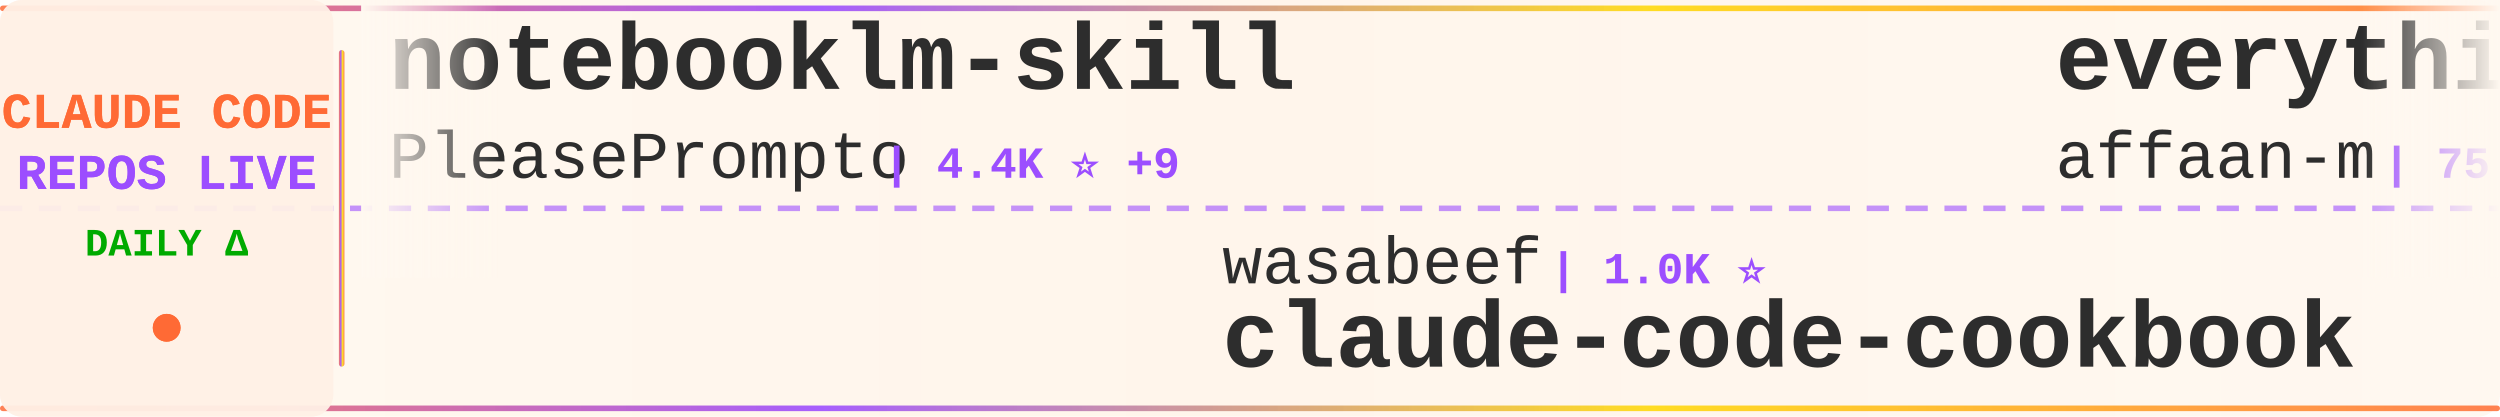
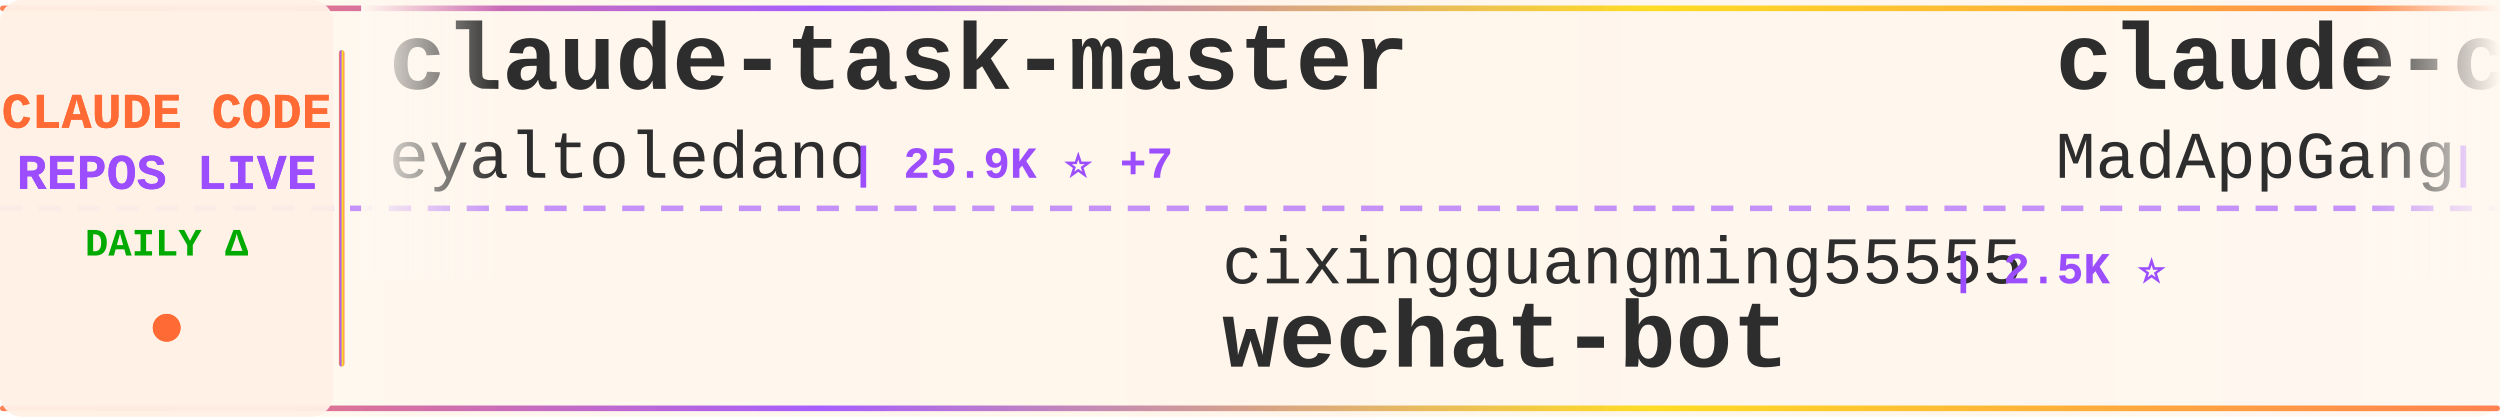
<svg xmlns="http://www.w3.org/2000/svg" width="900" height="150">
  <defs>
    <linearGradient id="tickerBg" x1="0%" y1="0%" x2="100%" y2="0%">
      <stop offset="0%" style="stop-color:#fff8f0;stop-opacity:0.98" />
      <stop offset="50%" style="stop-color:#fff5eb;stop-opacity:1" />
      <stop offset="100%" style="stop-color:#fff8f0;stop-opacity:0.98" />
    </linearGradient>
    <linearGradient id="borderGrad" x1="0%" y1="0%" x2="100%" y2="0%">
      <stop offset="0%" style="stop-color:#FF6B35;stop-opacity:0.85">
        <animate attributeName="stop-opacity" values="0.85;1;0.85" dur="2s" repeatCount="indefinite" />
      </stop>
      <stop offset="33%" style="stop-color:#9C4EFF;stop-opacity:0.9">
        <animate attributeName="stop-opacity" values="0.9;1;0.9" dur="2.2s" repeatCount="indefinite" />
      </stop>
      <stop offset="66%" style="stop-color:#FFD700;stop-opacity:0.85">
        <animate attributeName="stop-opacity" values="0.85;1;0.85" dur="1.8s" repeatCount="indefinite" />
      </stop>
      <stop offset="100%" style="stop-color:#FF6B35;stop-opacity:0.85">
        <animate attributeName="stop-opacity" values="0.85;1;0.85" dur="2s" repeatCount="indefinite" />
      </stop>
    </linearGradient>
    <filter id="textGlow">
      <feGaussianBlur stdDeviation="0.15" result="coloredBlur" />
      <feMerge>
        <feMergeNode in="coloredBlur" />
        <feMergeNode in="SourceGraphic" />
      </feMerge>
    </filter>
    <filter id="metricGlow">
      <feGaussianBlur stdDeviation="0.2" result="coloredBlur" />
      <feMerge>
        <feMergeNode in="coloredBlur" />
        <feMergeNode in="SourceGraphic" />
      </feMerge>
    </filter>
    <linearGradient id="leftFade" x1="0%" y1="0%" x2="100%" y2="0%">
      <stop offset="0%" style="stop-color:#fff8f0;stop-opacity:1" />
      <stop offset="100%" style="stop-color:#fff8f0;stop-opacity:0" />
    </linearGradient>
    <linearGradient id="rightFade" x1="0%" y1="0%" x2="100%" y2="0%">
      <stop offset="0%" style="stop-color:#fff8f0;stop-opacity:0" />
      <stop offset="100%" style="stop-color:#fff8f0;stop-opacity:1" />
    </linearGradient>
  </defs>
  <rect width="900" height="150" fill="url(#tickerBg)" rx="8" />
  <rect x="0" y="2" width="900" height="2" fill="url(#borderGrad)" rx="1" />
  <rect x="0" y="146" width="900" height="2" fill="url(#borderGrad)" rx="1" />
  <line x1="0" y1="75" x2="900" y2="75" stroke="#9C4EFF" stroke-width="2" stroke-dasharray="8 6" opacity="0.6" />
  <rect x="0" y="0" width="120" height="150" fill="#fff0e6" opacity="0.95" rx="8" />
  <text x="60" y="46" font-family="'Courier New', monospace" font-size="18" font-weight="bold" fill="#FF6B35" text-anchor="middle" filter="url(#textGlow)">
    CLAUDE CODE
  </text>
  <text x="60" y="68" font-family="'Courier New', monospace" font-size="18" font-weight="bold" fill="#9C4EFF" text-anchor="middle" filter="url(#textGlow)">
    REPOS LIVE
  </text>
  <text x="60" y="92" font-family="'Courier New', monospace" font-size="14" font-weight="bold" fill="#00aa00" text-anchor="middle">
    DAILY Δ
  </text>
  <circle cx="60" cy="118" r="5" fill="#FF6B35" filter="url(#metricGlow)">
    <animate attributeName="r" values="4;6;4" dur="1.5s" repeatCount="indefinite" />
    <animate attributeName="opacity" values="0.6;1;0.6" dur="1.5s" repeatCount="indefinite" />
  </circle>
  <rect x="122" y="18" width="2" height="114" fill="url(#borderGrad)" rx="1" />
  <clipPath id="tickerClip">
    <rect x="130" y="0" width="770" height="150" />
  </clipPath>
  <g clip-path="url(#tickerClip)">
    <g id="tickerItems">
      <animateTransform attributeName="transform" attributeType="XML" type="translate" from="0 0" to="-3000 0" dur="54s" repeatCount="indefinite" />
      <g transform="translate(0, 0)">
-         <text x="140" y="32" font-family="'Courier New', monospace" font-size="34" font-weight="bold" fill="#2d2d2d">notebooklm-skill</text>
-         <text x="140" y="64" font-family="'Courier New', monospace" font-size="24" font-weight="normal" fill="#2d2d2d" opacity="1.0">PleasePrompto</text>
-         <text x="318" y="64" font-family="'Courier New', monospace" font-size="16" font-weight="bold" fill="#9C4EFF"> | 4.4K ⭐ +9</text>
+         <text x="140" y="32" font-family="'Courier New', monospace" font-size="34" font-weight="bold" fill="#2d2d2d">claude-task-master</text>
+         <text x="140" y="64" font-family="'Courier New', monospace" font-size="24" font-weight="normal" fill="#2d2d2d" opacity="1.0">eyaltoledano</text>
+         <text x="306" y="64" font-family="'Courier New', monospace" font-size="16" font-weight="bold" fill="#9C4EFF"> | 25.9K ⭐ +7</text>
      </g>
      <g transform="translate(300, 0)">
-         <text x="140" y="102" font-family="'Courier New', monospace" font-size="24" font-weight="normal" fill="#2d2d2d" opacity="1.0">wasabeef</text>
-         <text x="258" y="102" font-family="'Courier New', monospace" font-size="16" font-weight="bold" fill="#9C4EFF"> | 1.0K ⭐</text>
-         <text x="140" y="132" font-family="'Courier New', monospace" font-size="34" font-weight="bold" fill="#2d2d2d">claude-code-cookbook</text>
+         <text x="140" y="102" font-family="'Courier New', monospace" font-size="24" font-weight="normal" fill="#2d2d2d" opacity="1.0">cixingguangming55555</text>
+         <text x="402" y="102" font-family="'Courier New', monospace" font-size="16" font-weight="bold" fill="#9C4EFF"> | 2.5K ⭐</text>
+         <text x="140" y="132" font-family="'Courier New', monospace" font-size="34" font-weight="bold" fill="#2d2d2d">wechat-bot</text>
      </g>
      <g transform="translate(600, 0)">
-         <text x="140" y="32" font-family="'Courier New', monospace" font-size="34" font-weight="bold" fill="#2d2d2d">everything-claude-code</text>
-         <text x="140" y="64" font-family="'Courier New', monospace" font-size="24" font-weight="normal" fill="#2d2d2d" opacity="1.0">affaan-m</text>
-         <text x="258" y="64" font-family="'Courier New', monospace" font-size="16" font-weight="bold" fill="#9C4EFF"> | 75.4K ⭐ +284</text>
+         <text x="140" y="32" font-family="'Courier New', monospace" font-size="34" font-weight="bold" fill="#2d2d2d">claude-code</text>
+         <text x="140" y="64" font-family="'Courier New', monospace" font-size="24" font-weight="normal" fill="#2d2d2d" opacity="1.0">MadAppGang</text>
+         <text x="282" y="64" font-family="'Courier New', monospace" font-size="16" font-weight="bold" fill="#9C4EFF"> | 245 ⭐ +1</text>
      </g>
      <g transform="translate(900, 0)">
-         <text x="140" y="102" font-family="'Courier New', monospace" font-size="24" font-weight="normal" fill="#2d2d2d" opacity="1.0">trailofbits</text>
-         <text x="294" y="102" font-family="'Courier New', monospace" font-size="16" font-weight="bold" fill="#9C4EFF"> | 1.6K ⭐ +2</text>
-         <text x="140" y="132" font-family="'Courier New', monospace" font-size="34" font-weight="bold" fill="#2d2d2d">claude-code-config</text>
+         <text x="140" y="102" font-family="'Courier New', monospace" font-size="24" font-weight="normal" fill="#2d2d2d" opacity="1.0">KimYx0207</text>
+         <text x="270" y="102" font-family="'Courier New', monospace" font-size="16" font-weight="bold" fill="#9C4EFF"> | 2.0K ⭐ +5</text>
+         <text x="140" y="132" font-family="'Courier New', monospace" font-size="34" font-weight="bold" fill="#2d2d2d">Claude-Code-x-OpenClaw-G...</text>
      </g>
      <g transform="translate(1200, 0)">
-         <text x="140" y="32" font-family="'Courier New', monospace" font-size="34" font-weight="bold" fill="#2d2d2d">claude-code-tresor</text>
-         <text x="140" y="64" font-family="'Courier New', monospace" font-size="24" font-weight="normal" fill="#2d2d2d" opacity="1.0">alirezarezvani</text>
-         <text x="330" y="64" font-family="'Courier New', monospace" font-size="16" font-weight="bold" fill="#9C4EFF"> | 612 ⭐ +2</text>
+         <text x="140" y="32" font-family="'Courier New', monospace" font-size="34" font-weight="bold" fill="#2d2d2d">Claude-Code-Communicatio...</text>
+         <text x="140" y="64" font-family="'Courier New', monospace" font-size="24" font-weight="normal" fill="#2d2d2d" opacity="1.0">nishimoto265</text>
+         <text x="306" y="64" font-family="'Courier New', monospace" font-size="16" font-weight="bold" fill="#9C4EFF"> | 494 ⭐</text>
      </g>
      <g transform="translate(1500, 0)">
-         <text x="140" y="102" font-family="'Courier New', monospace" font-size="24" font-weight="normal" fill="#2d2d2d" opacity="1.0">code-yeongyu</text>
-         <text x="306" y="102" font-family="'Courier New', monospace" font-size="16" font-weight="bold" fill="#9C4EFF"> | 39.9K ⭐ +59</text>
-         <text x="140" y="132" font-family="'Courier New', monospace" font-size="34" font-weight="bold" fill="#2d2d2d">oh-my-openagent</text>
+         <text x="140" y="102" font-family="'Courier New', monospace" font-size="24" font-weight="normal" fill="#2d2d2d" opacity="1.0">zebbern</text>
+         <text x="246" y="102" font-family="'Courier New', monospace" font-size="16" font-weight="bold" fill="#9C4EFF"> | 3.6K ⭐ +1</text>
+         <text x="140" y="132" font-family="'Courier New', monospace" font-size="34" font-weight="bold" fill="#2d2d2d">claude-code-guide</text>
      </g>
      <g transform="translate(1800, 0)">
-         <text x="140" y="32" font-family="'Courier New', monospace" font-size="34" font-weight="bold" fill="#2d2d2d">claude-code-source-code-...</text>
-         <text x="140" y="64" font-family="'Courier New', monospace" font-size="24" font-weight="normal" fill="#2d2d2d" opacity="1.0">ghuntley</text>
-         <text x="258" y="64" font-family="'Courier New', monospace" font-size="16" font-weight="bold" fill="#9C4EFF"> | 860 ⭐</text>
+         <text x="140" y="32" font-family="'Courier New', monospace" font-size="34" font-weight="bold" fill="#2d2d2d">obsidian-skills</text>
+         <text x="140" y="64" font-family="'Courier New', monospace" font-size="24" font-weight="normal" fill="#2d2d2d" opacity="1.0">kepano</text>
+         <text x="234" y="64" font-family="'Courier New', monospace" font-size="16" font-weight="bold" fill="#9C4EFF"> | 13.8K ⭐</text>
      </g>
      <g transform="translate(2100, 0)">
-         <text x="140" y="102" font-family="'Courier New', monospace" font-size="24" font-weight="normal" fill="#2d2d2d" opacity="1.0">anomalyco</text>
-         <text x="270" y="102" font-family="'Courier New', monospace" font-size="16" font-weight="bold" fill="#9C4EFF"> | 121.9K ⭐ +140</text>
-         <text x="140" y="132" font-family="'Courier New', monospace" font-size="34" font-weight="bold" fill="#2d2d2d">opencode</text>
+         <text x="140" y="102" font-family="'Courier New', monospace" font-size="24" font-weight="normal" fill="#2d2d2d" opacity="1.0">sickn33</text>
+         <text x="246" y="102" font-family="'Courier New', monospace" font-size="16" font-weight="bold" fill="#9C4EFF"> | 24.3K ⭐ +75</text>
+         <text x="140" y="132" font-family="'Courier New', monospace" font-size="34" font-weight="bold" fill="#2d2d2d">antigravity-awesome-skil...</text>
      </g>
      <g transform="translate(2400, 0)">
-         <text x="140" y="32" font-family="'Courier New', monospace" font-size="34" font-weight="bold" fill="#2d2d2d">claude-code-hooks-master...</text>
-         <text x="140" y="64" font-family="'Courier New', monospace" font-size="24" font-weight="normal" fill="#2d2d2d" opacity="1.0">disler</text>
-         <text x="234" y="64" font-family="'Courier New', monospace" font-size="16" font-weight="bold" fill="#9C4EFF"> | 3.3K ⭐ +1</text>
+         <text x="140" y="32" font-family="'Courier New', monospace" font-size="34" font-weight="bold" fill="#2d2d2d">claude-code-best-practic...</text>
+         <text x="140" y="64" font-family="'Courier New', monospace" font-size="24" font-weight="normal" fill="#2d2d2d" opacity="1.0">shanraisshan</text>
+         <text x="306" y="64" font-family="'Courier New', monospace" font-size="16" font-weight="bold" fill="#9C4EFF"> | 15.9K ⭐ +295</text>
      </g>
      <g transform="translate(2700, 0)">
-         <text x="140" y="102" font-family="'Courier New', monospace" font-size="24" font-weight="normal" fill="#2d2d2d" opacity="1.0">peterkrueck</text>
-         <text x="294" y="102" font-family="'Courier New', monospace" font-size="16" font-weight="bold" fill="#9C4EFF"> | 1.3K ⭐</text>
-         <text x="140" y="132" font-family="'Courier New', monospace" font-size="34" font-weight="bold" fill="#2d2d2d">Claude-Code-Development-...</text>
+         <text x="140" y="102" font-family="'Courier New', monospace" font-size="24" font-weight="normal" fill="#2d2d2d" opacity="1.0">EveryInc</text>
+         <text x="258" y="102" font-family="'Courier New', monospace" font-size="16" font-weight="bold" fill="#9C4EFF"> | 10.4K ⭐ +8</text>
+         <text x="140" y="132" font-family="'Courier New', monospace" font-size="34" font-weight="bold" fill="#2d2d2d">compound-engineering-plu...</text>
      </g>
      <g transform="translate(3000, 0)">
-         <text x="140" y="32" font-family="'Courier New', monospace" font-size="34" font-weight="bold" fill="#2d2d2d">notebooklm-skill</text>
-         <text x="140" y="64" font-family="'Courier New', monospace" font-size="24" font-weight="normal" fill="#2d2d2d" opacity="1.0">PleasePrompto</text>
-         <text x="318" y="64" font-family="'Courier New', monospace" font-size="16" font-weight="bold" fill="#9C4EFF"> | 4.4K ⭐ +9</text>
+         <text x="140" y="32" font-family="'Courier New', monospace" font-size="34" font-weight="bold" fill="#2d2d2d">claude-task-master</text>
+         <text x="140" y="64" font-family="'Courier New', monospace" font-size="24" font-weight="normal" fill="#2d2d2d" opacity="1.0">eyaltoledano</text>
+         <text x="306" y="64" font-family="'Courier New', monospace" font-size="16" font-weight="bold" fill="#9C4EFF"> | 25.9K ⭐ +7</text>
      </g>
      <g transform="translate(3300, 0)">
-         <text x="140" y="102" font-family="'Courier New', monospace" font-size="24" font-weight="normal" fill="#2d2d2d" opacity="1.0">wasabeef</text>
-         <text x="258" y="102" font-family="'Courier New', monospace" font-size="16" font-weight="bold" fill="#9C4EFF"> | 1.0K ⭐</text>
-         <text x="140" y="132" font-family="'Courier New', monospace" font-size="34" font-weight="bold" fill="#2d2d2d">claude-code-cookbook</text>
+         <text x="140" y="102" font-family="'Courier New', monospace" font-size="24" font-weight="normal" fill="#2d2d2d" opacity="1.0">cixingguangming55555</text>
+         <text x="402" y="102" font-family="'Courier New', monospace" font-size="16" font-weight="bold" fill="#9C4EFF"> | 2.5K ⭐</text>
+         <text x="140" y="132" font-family="'Courier New', monospace" font-size="34" font-weight="bold" fill="#2d2d2d">wechat-bot</text>
      </g>
      <g transform="translate(3600, 0)">
-         <text x="140" y="32" font-family="'Courier New', monospace" font-size="34" font-weight="bold" fill="#2d2d2d">everything-claude-code</text>
-         <text x="140" y="64" font-family="'Courier New', monospace" font-size="24" font-weight="normal" fill="#2d2d2d" opacity="1.0">affaan-m</text>
-         <text x="258" y="64" font-family="'Courier New', monospace" font-size="16" font-weight="bold" fill="#9C4EFF"> | 75.4K ⭐ +284</text>
+         <text x="140" y="32" font-family="'Courier New', monospace" font-size="34" font-weight="bold" fill="#2d2d2d">claude-code</text>
+         <text x="140" y="64" font-family="'Courier New', monospace" font-size="24" font-weight="normal" fill="#2d2d2d" opacity="1.0">MadAppGang</text>
+         <text x="282" y="64" font-family="'Courier New', monospace" font-size="16" font-weight="bold" fill="#9C4EFF"> | 245 ⭐ +1</text>
      </g>
      <g transform="translate(3900, 0)">
-         <text x="140" y="102" font-family="'Courier New', monospace" font-size="24" font-weight="normal" fill="#2d2d2d" opacity="1.0">trailofbits</text>
-         <text x="294" y="102" font-family="'Courier New', monospace" font-size="16" font-weight="bold" fill="#9C4EFF"> | 1.6K ⭐ +2</text>
-         <text x="140" y="132" font-family="'Courier New', monospace" font-size="34" font-weight="bold" fill="#2d2d2d">claude-code-config</text>
+         <text x="140" y="102" font-family="'Courier New', monospace" font-size="24" font-weight="normal" fill="#2d2d2d" opacity="1.0">KimYx0207</text>
+         <text x="270" y="102" font-family="'Courier New', monospace" font-size="16" font-weight="bold" fill="#9C4EFF"> | 2.0K ⭐ +5</text>
+         <text x="140" y="132" font-family="'Courier New', monospace" font-size="34" font-weight="bold" fill="#2d2d2d">Claude-Code-x-OpenClaw-G...</text>
      </g>
    </g>
  </g>
  <rect x="130" y="0" width="50" height="100" fill="url(#leftFade)" />
  <rect x="850" y="0" width="50" height="100" fill="url(#rightFade)" />
</svg>
